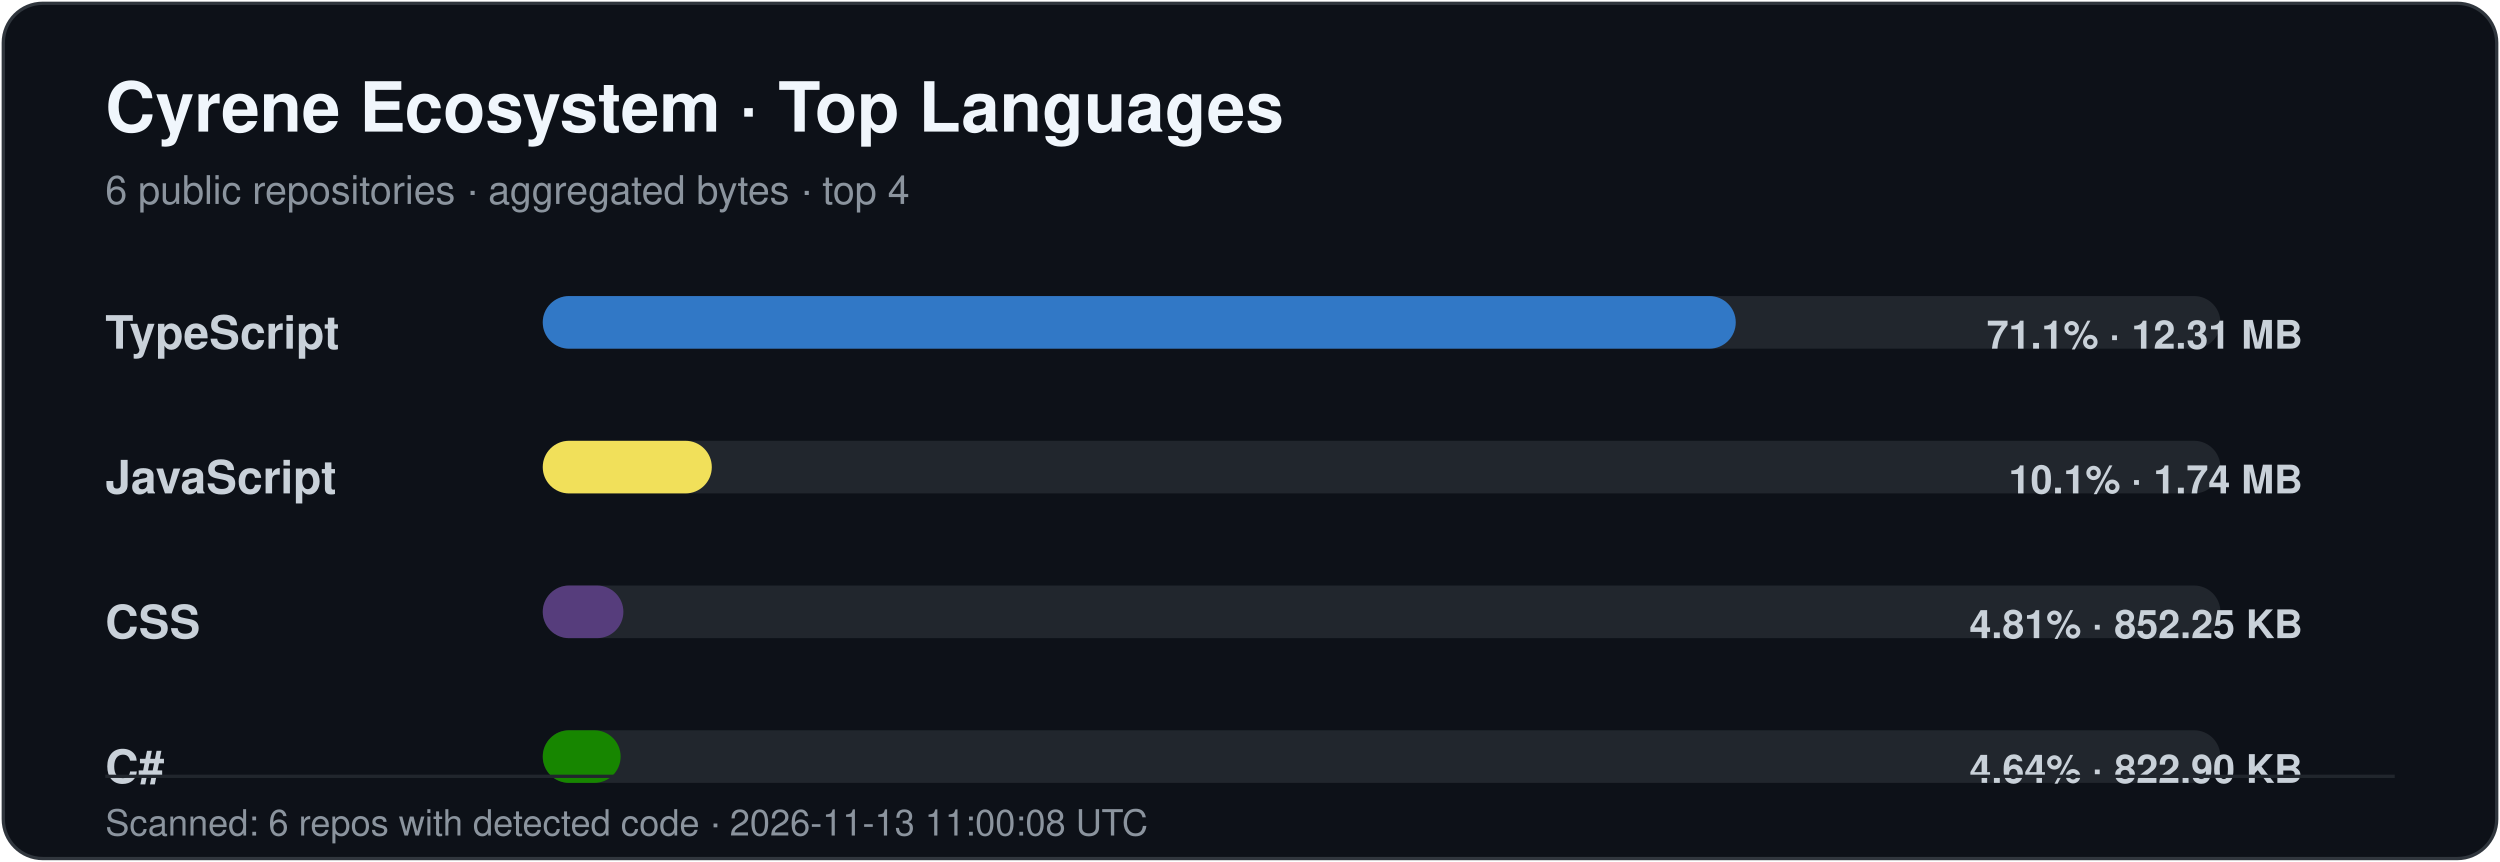
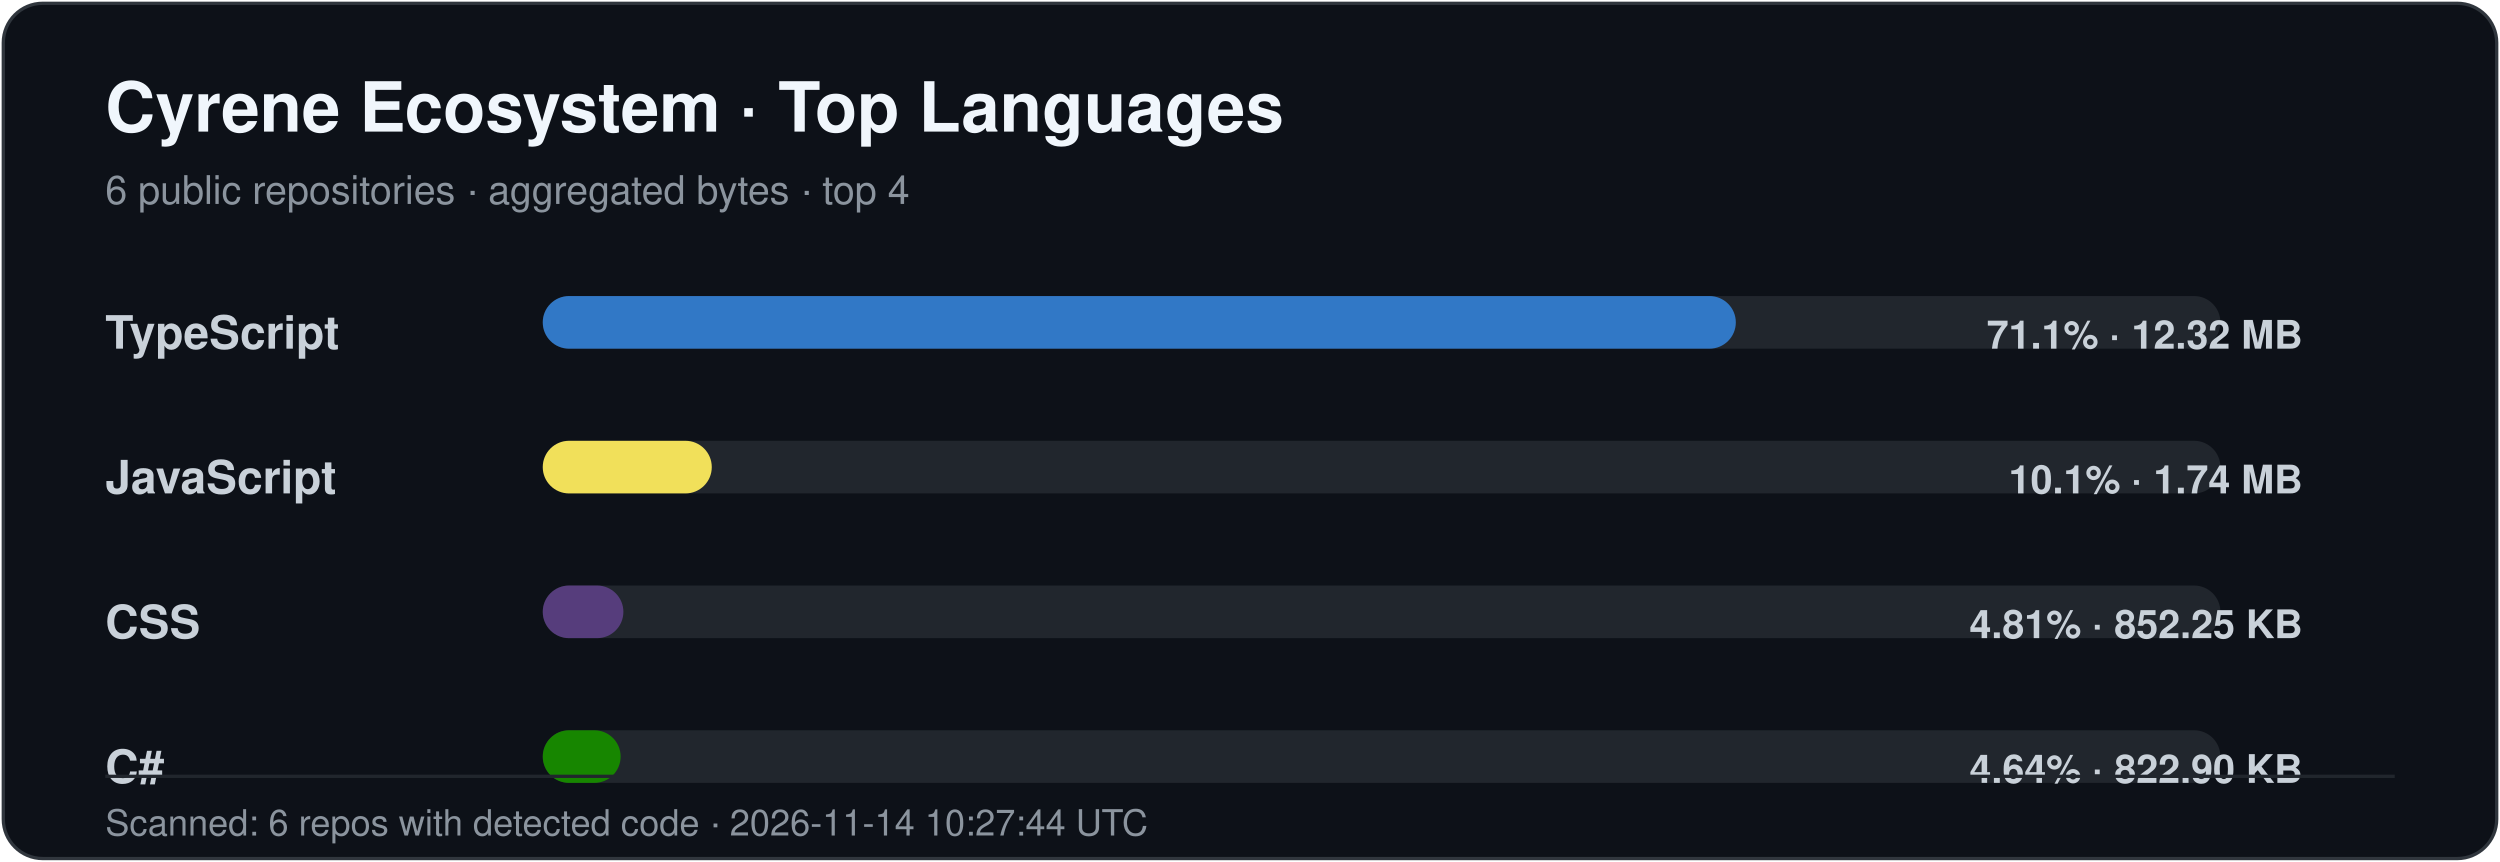
<svg xmlns="http://www.w3.org/2000/svg" width="760" height="262" viewBox="0 0 760 262" role="img" aria-labelledby="title desc">
  <style>
    .title { font: 700 21px -apple-system,BlinkMacSystemFont,"Segoe UI",Helvetica,Arial,sans-serif; fill: #f0f6fc; }
    .subtitle { font: 400 12px -apple-system,BlinkMacSystemFont,"Segoe UI",Helvetica,Arial,sans-serif; fill: #8b949e; }
    .label { font: 600 14px -apple-system,BlinkMacSystemFont,"Segoe UI",Helvetica,Arial,sans-serif; fill: #c9d1d9; }
    .value { font: 600 12px -apple-system,BlinkMacSystemFont,"Segoe UI",Helvetica,Arial,sans-serif; fill: #c9d1d9; }
    .footer { font: 400 11px -apple-system,BlinkMacSystemFont,"Segoe UI",Helvetica,Arial,sans-serif; fill: #8b949e; }
  </style>
  <rect x="1" y="1" width="758" height="260" rx="12" fill="#0d1118" stroke="#30363d" />
  <text x="32" y="40" class="title">Cyrene Ecosystem · Top Languages</text>
  <text x="32" y="62" class="subtitle">6 public repositories · aggregated bytes · top 4</text>
  <text x="32" y="106" class="label">TypeScript</text>
  <rect x="165" y="90" width="510" height="16" rx="8" fill="#21262d" />
-   <rect x="165" y="90" width="362.67" height="16" rx="8" fill="#3178c6" />
-   <text x="700" y="106" text-anchor="end" class="value">71.1% · 12.31 MB</text>
+   <rect x="165" y="90" width="362.69" height="16" rx="8" fill="#3178c6" />
+   <text x="700" y="106" text-anchor="end" class="value">71.1% · 12.32 MB</text>
  <text x="32" y="150" class="label">JavaScript</text>
  <rect x="165" y="134" width="510" height="16" rx="8" fill="#21262d" />
-   <rect x="165" y="134" width="51.39" height="16" rx="8" fill="#f1e05a" />
+   <rect x="165" y="134" width="51.38" height="16" rx="8" fill="#f1e05a" />
  <text x="700" y="150" text-anchor="end" class="value">10.1% · 1.74 MB</text>
  <text x="32" y="194" class="label">CSS</text>
  <rect x="165" y="178" width="510" height="16" rx="8" fill="#21262d" />
  <rect x="165" y="178" width="24.51" height="16" rx="8" fill="#563d7c" />
  <text x="700" y="194" text-anchor="end" class="value">4.81% · 852.25 KB</text>
  <text x="32" y="238" class="label">C#</text>
  <rect x="165" y="222" width="510" height="16" rx="8" fill="#21262d" />
  <rect x="165" y="222" width="23.67" height="16" rx="8" fill="#178600" />
  <text x="700" y="238" text-anchor="end" class="value">4.64% · 822.90 KB</text>
  <line x1="32" y1="236" x2="728" y2="236" stroke="#21262d" />
-   <text x="32" y="254" class="footer">Scanned: 6 repos with detected code · 2026-11-13 11:00:08 UTC</text>
+   <text x="32" y="254" class="footer">Scanned: 6 repos with detected code · 2026-11-14 10:27:44 UTC</text>
</svg>
